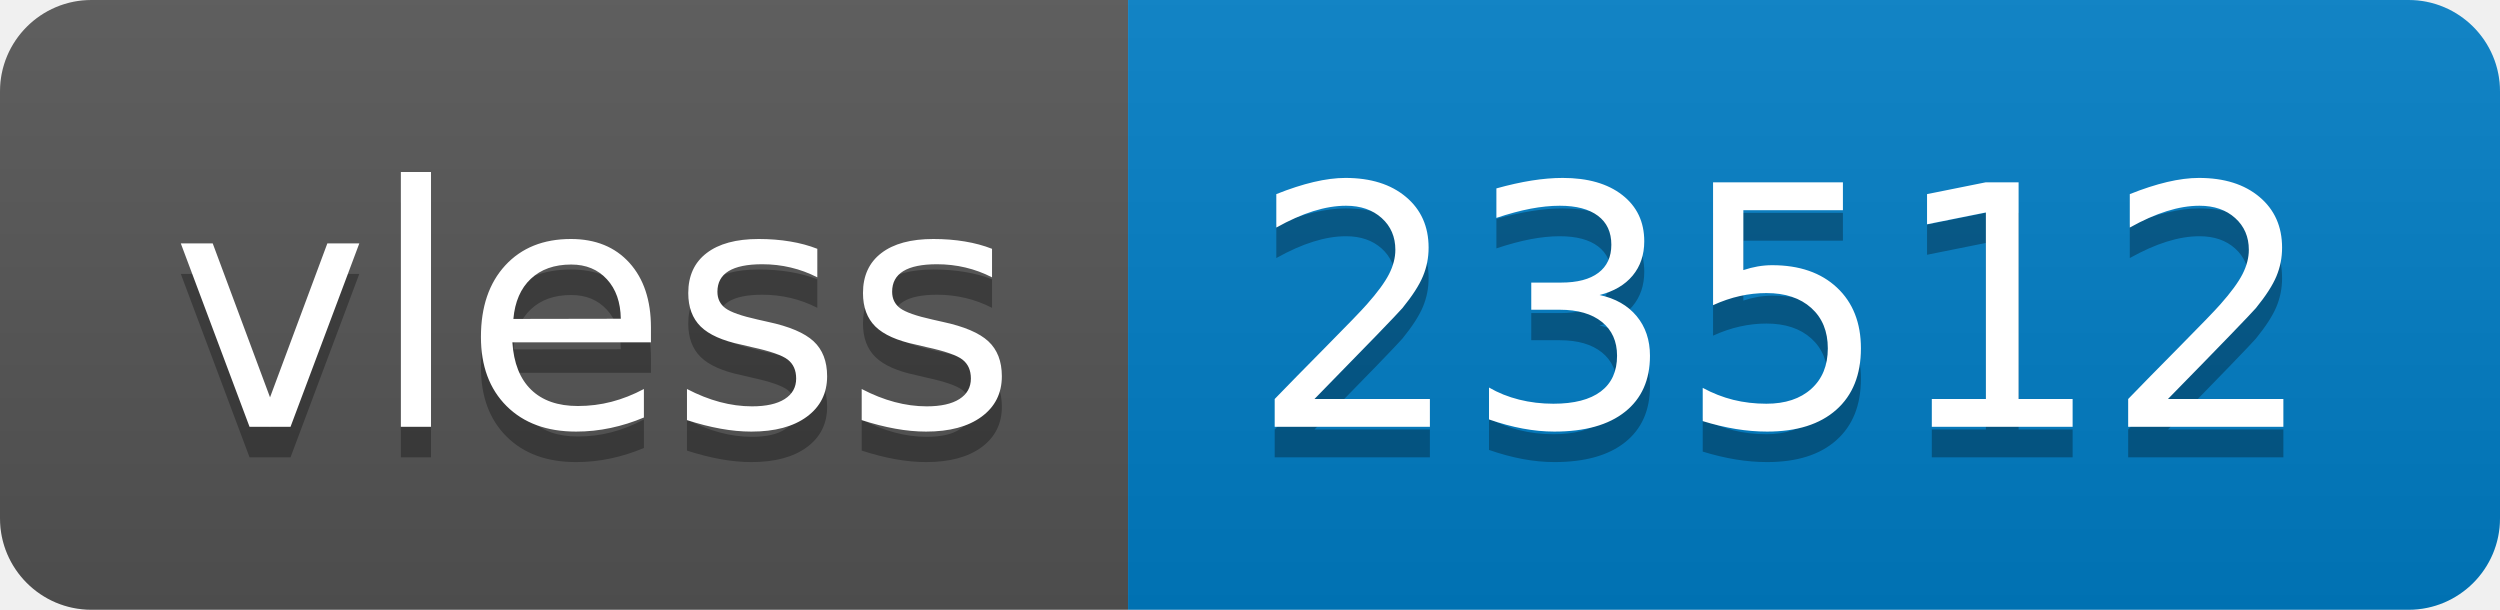
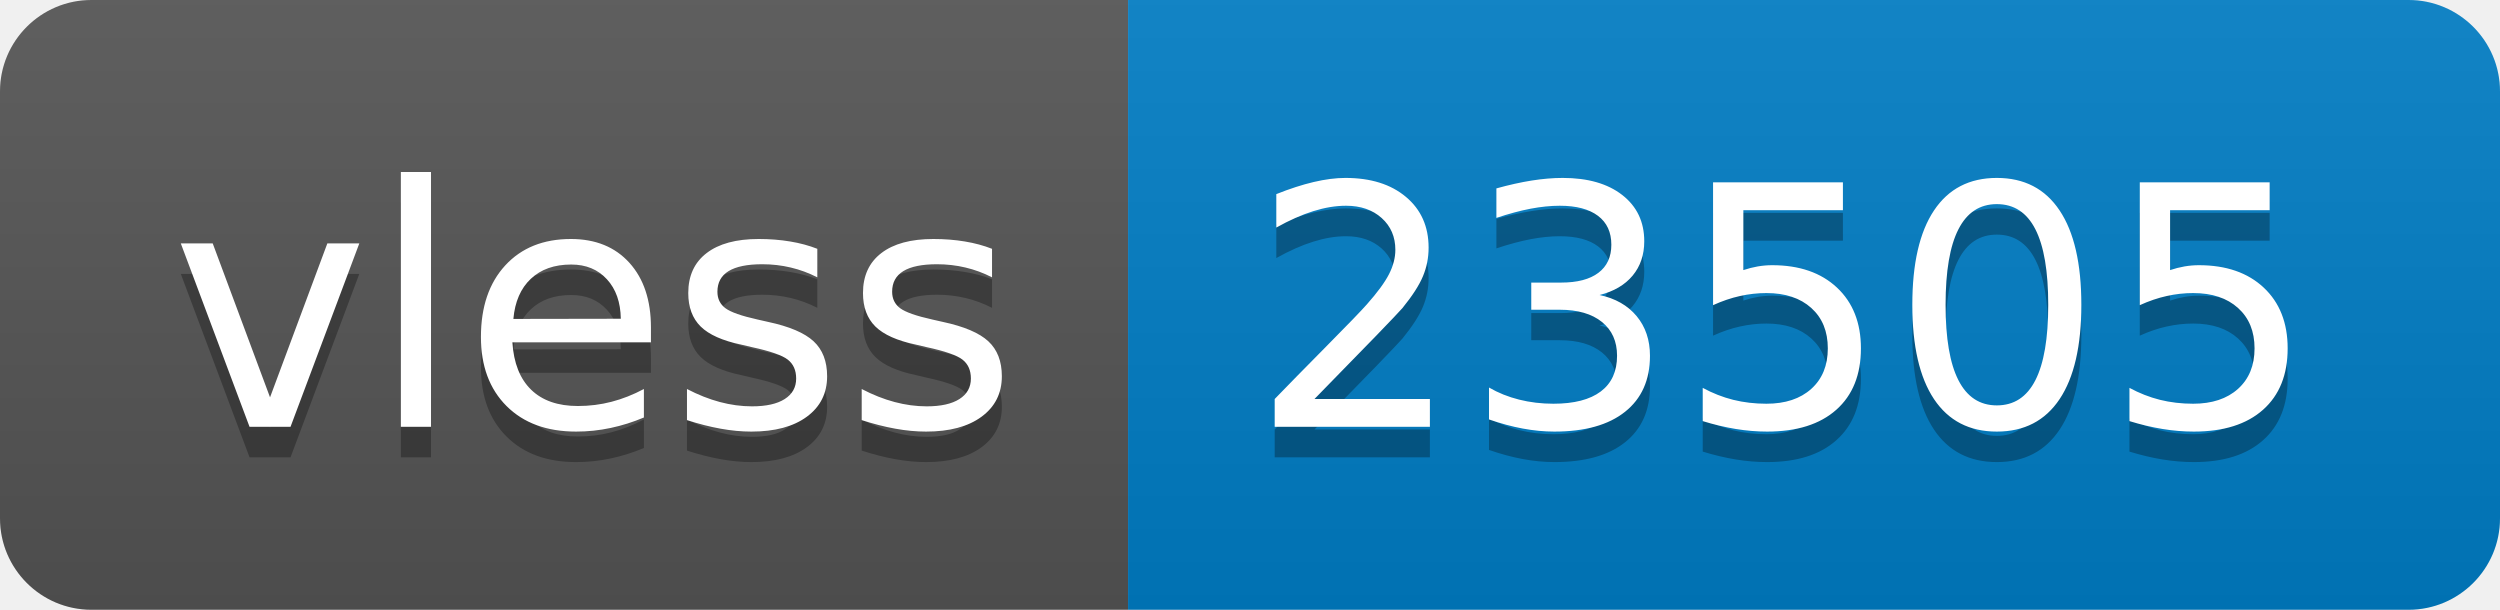
- <svg xmlns="http://www.w3.org/2000/svg" width="82" height="20" role="img" aria-label="vless: 23512">
+ <svg xmlns="http://www.w3.org/2000/svg" width="82" height="20" role="img" aria-label="vless: 23505">
  <linearGradient id="s" x2="0" y2="100%">
    <stop offset="0" stop-color="#bbb" stop-opacity=".1" />
    <stop offset="1" stop-opacity=".1" />
  </linearGradient>
  <clipPath id="r">
    <rect width="82" height="20" rx="3" fill="#fff" />
  </clipPath>
  <g clip-path="url(#r)">
    <rect width="37" height="20" fill="#555" />
    <rect x="37" width="45" height="20" fill="#007ec6" />
    <rect width="82" height="20" fill="url(#s)" />
  </g>
  <g fill="#fff" text-anchor="middle" font-family="Verdana,Geneva,DejaVu Sans,sans-serif" text-rendering="geometricPrecision" font-size="110">
    <text aria-hidden="true" x="195" y="150" fill="#010101" fill-opacity=".3" transform="scale(.1)" textLength="270">vless</text>
    <text x="195" y="140" transform="scale(.1)" fill="#fff" textLength="270">vless</text>
-     <text aria-hidden="true" x="585" y="150" fill="#010101" fill-opacity=".3" transform="scale(.1)" textLength="350">23512</text>
-     <text x="585" y="140" transform="scale(.1)" fill="#fff" textLength="350">23512</text>
+     <text aria-hidden="true" x="585" y="150" fill="#010101" fill-opacity=".3" transform="scale(.1)" textLength="350">23505</text>
+     <text x="585" y="140" transform="scale(.1)" fill="#fff" textLength="350">23505</text>
  </g>
</svg>
